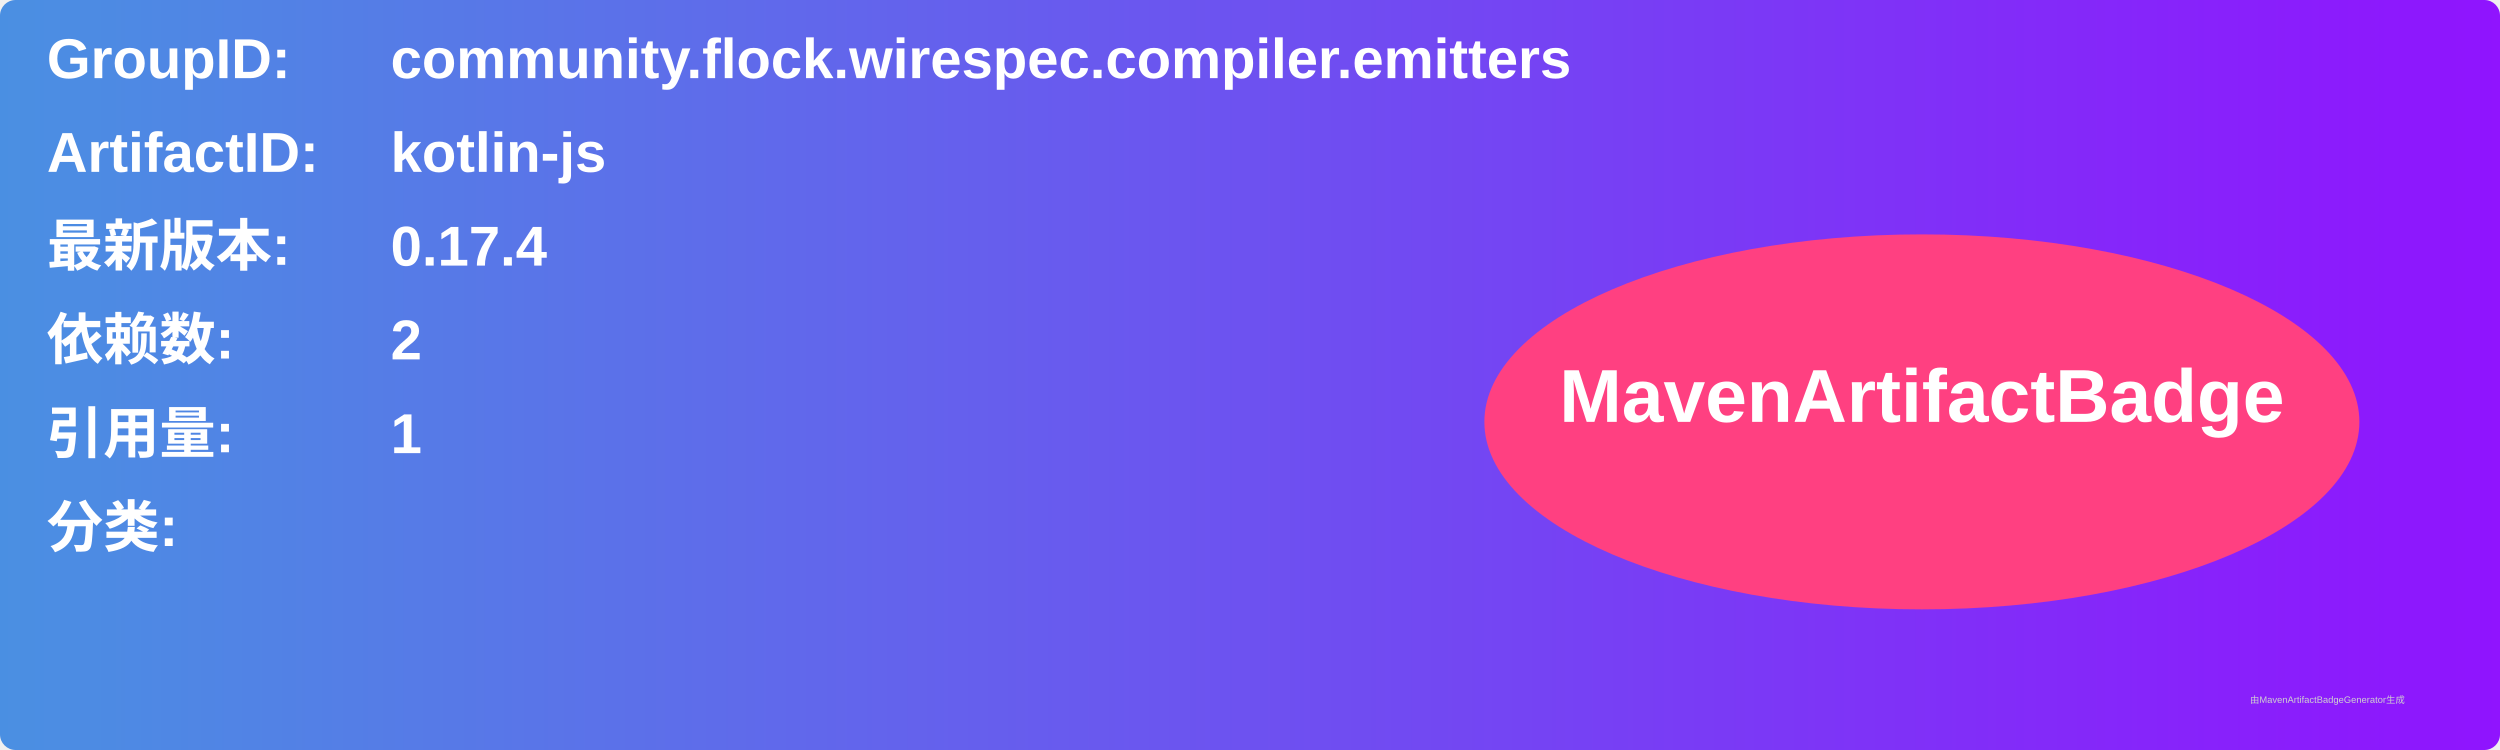
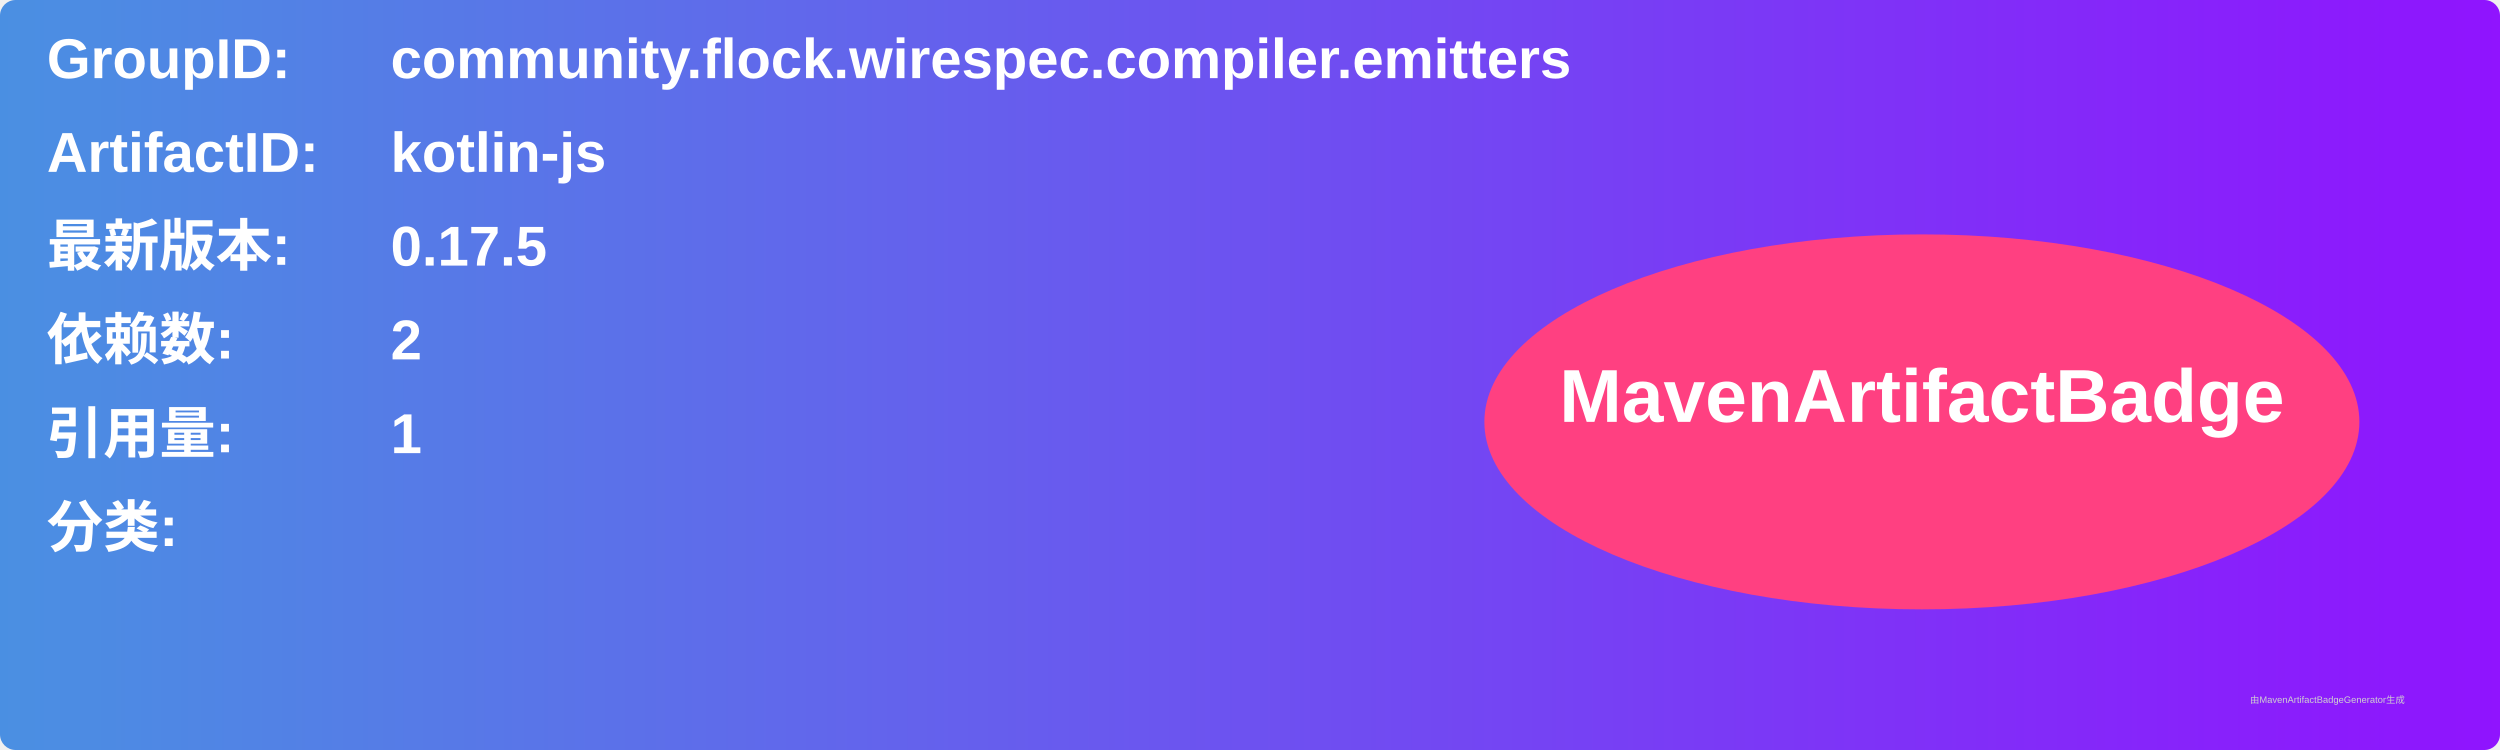
<svg xmlns="http://www.w3.org/2000/svg" width="800" height="240" viewBox="0 0 800 240">
  <linearGradient id="grad" x1="0%" y1="0%" x2="100%" y2="0%">
    <stop offset="0%" stop-color="#4a90e2" />
    <stop offset="100%" stop-color="#9013fe" />
  </linearGradient>
  <rect width="100%" height="100%" rx="5" ry="5" fill="url(#grad)" />
  <g transform="translate(15, 15)">
    <text x="0" y="10" font-family="Arial" font-size="18" fill="white" font-weight="bold" width="260">GroupID:</text>
    <text x="110" y="10" font-family="Arial" font-size="18" fill="white" font-weight="bold" width="460">community.flock.wirespec.compiler.emitters</text>
    <text x="0" y="40" font-family="Arial" font-size="18" fill="white" font-weight="bold" width="260">ArtifactID:</text>
    <text x="110" y="40" font-family="Arial" font-size="18" fill="white" font-weight="bold" width="460">kotlin-js</text>
    <text x="0" y="70" font-family="Arial" font-size="18" fill="white" font-weight="bold">最新版本:</text>
    <text x="110" y="70" font-family="Arial" font-size="18" fill="white" font-weight="bold">
-       <tspan font-weight="bold">0.17.4</tspan>
+       <tspan font-weight="bold">0.17.5</tspan>
    </text>
    <text x="0" y="100" font-family="Arial" font-size="18" fill="white" font-weight="bold">依赖数: </text>
    <text x="110" y="100" font-family="Arial" font-size="18" fill="white">
      <tspan font-weight="bold">2</tspan>
    </text>
    <text x="0" y="130" font-family="Arial" font-size="18" fill="white" font-weight="bold">引用量: </text>
    <text x="110" y="130" font-family="Arial" font-size="18" fill="white">
      <tspan font-weight="bold">1</tspan>
    </text>
    <text x="0" y="160" font-family="Arial" font-size="18" fill="white" font-weight="bold">分类:</text>
    <text x="10" y="190" font-family="Arial" font-size="10" fill="white">
      <tspan font-weight="bold" />
    </text>
    <ellipse cx="600" cy="120" rx="140" ry="60" fill="#ff4081" />
    <text x="600" y="120" text-anchor="middle" font-family="Arial" font-size="24" fill="white" font-weight="bold">MavenArtifactBadge</text>
  </g>
  <text x="720" y="225" font-family="Arial" font-size="3" fill="#d0d0d0">由MavenArtifactBadgeGenerator生成</text>
</svg>
